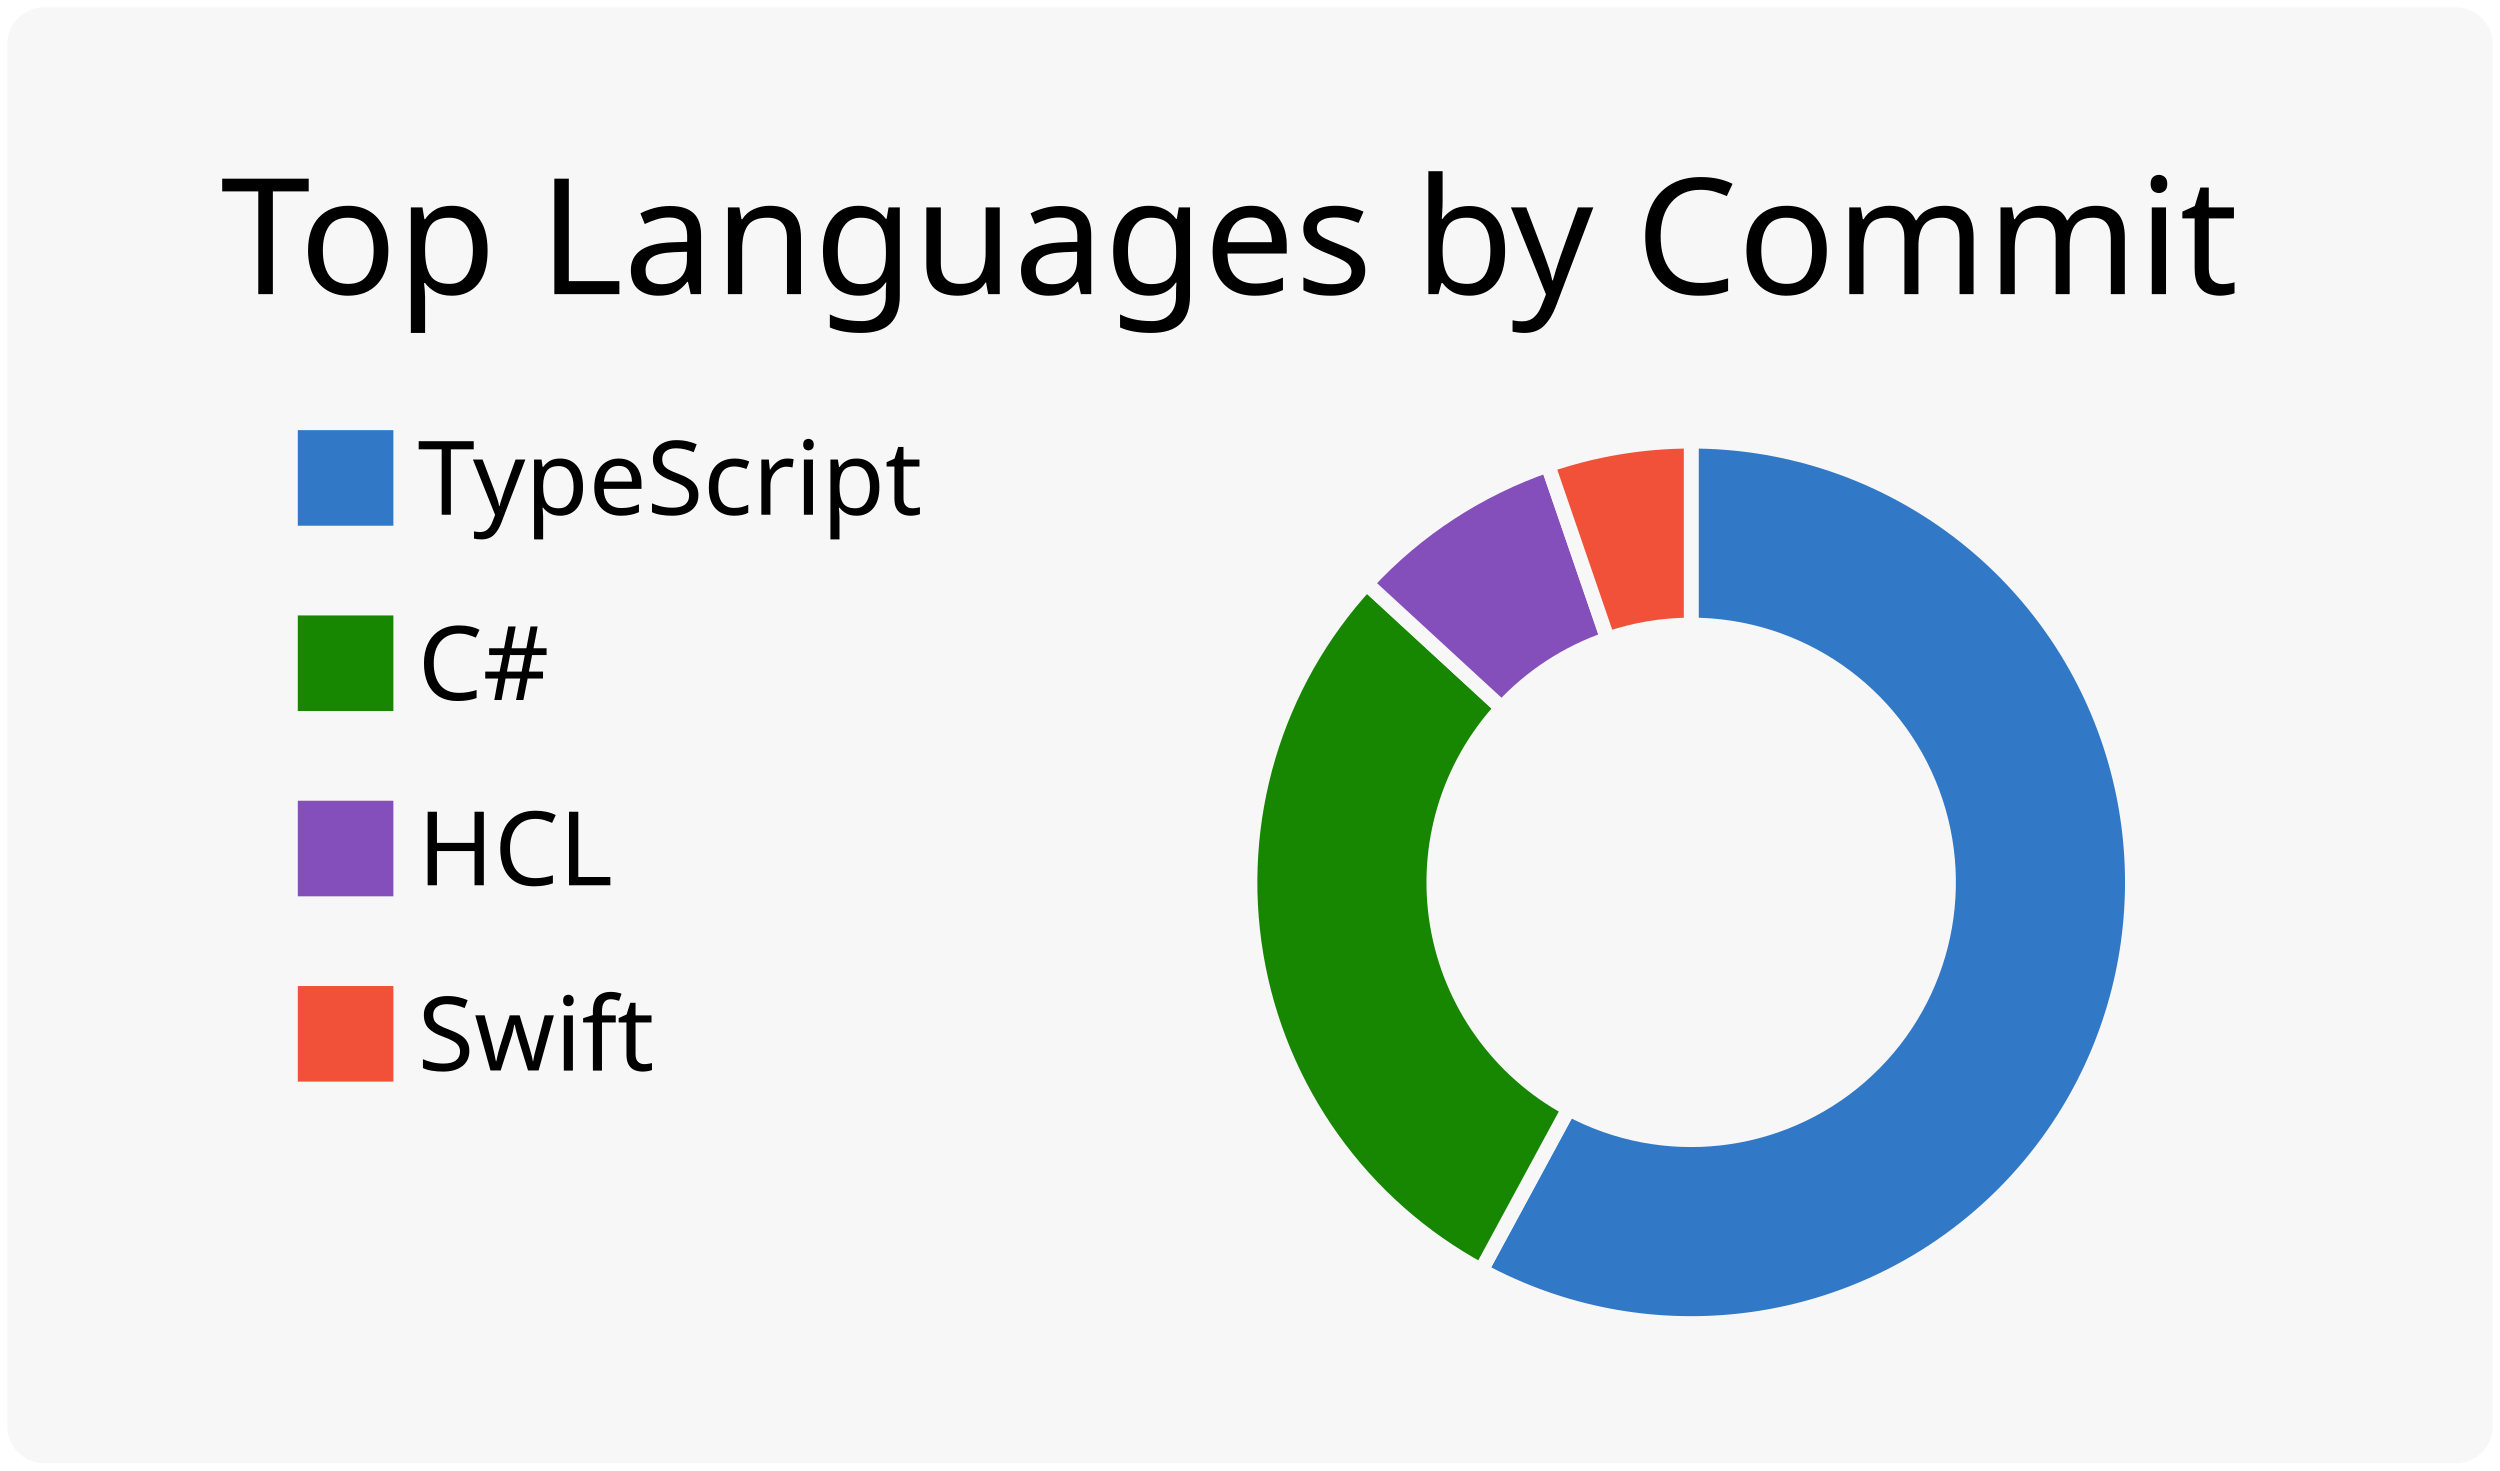
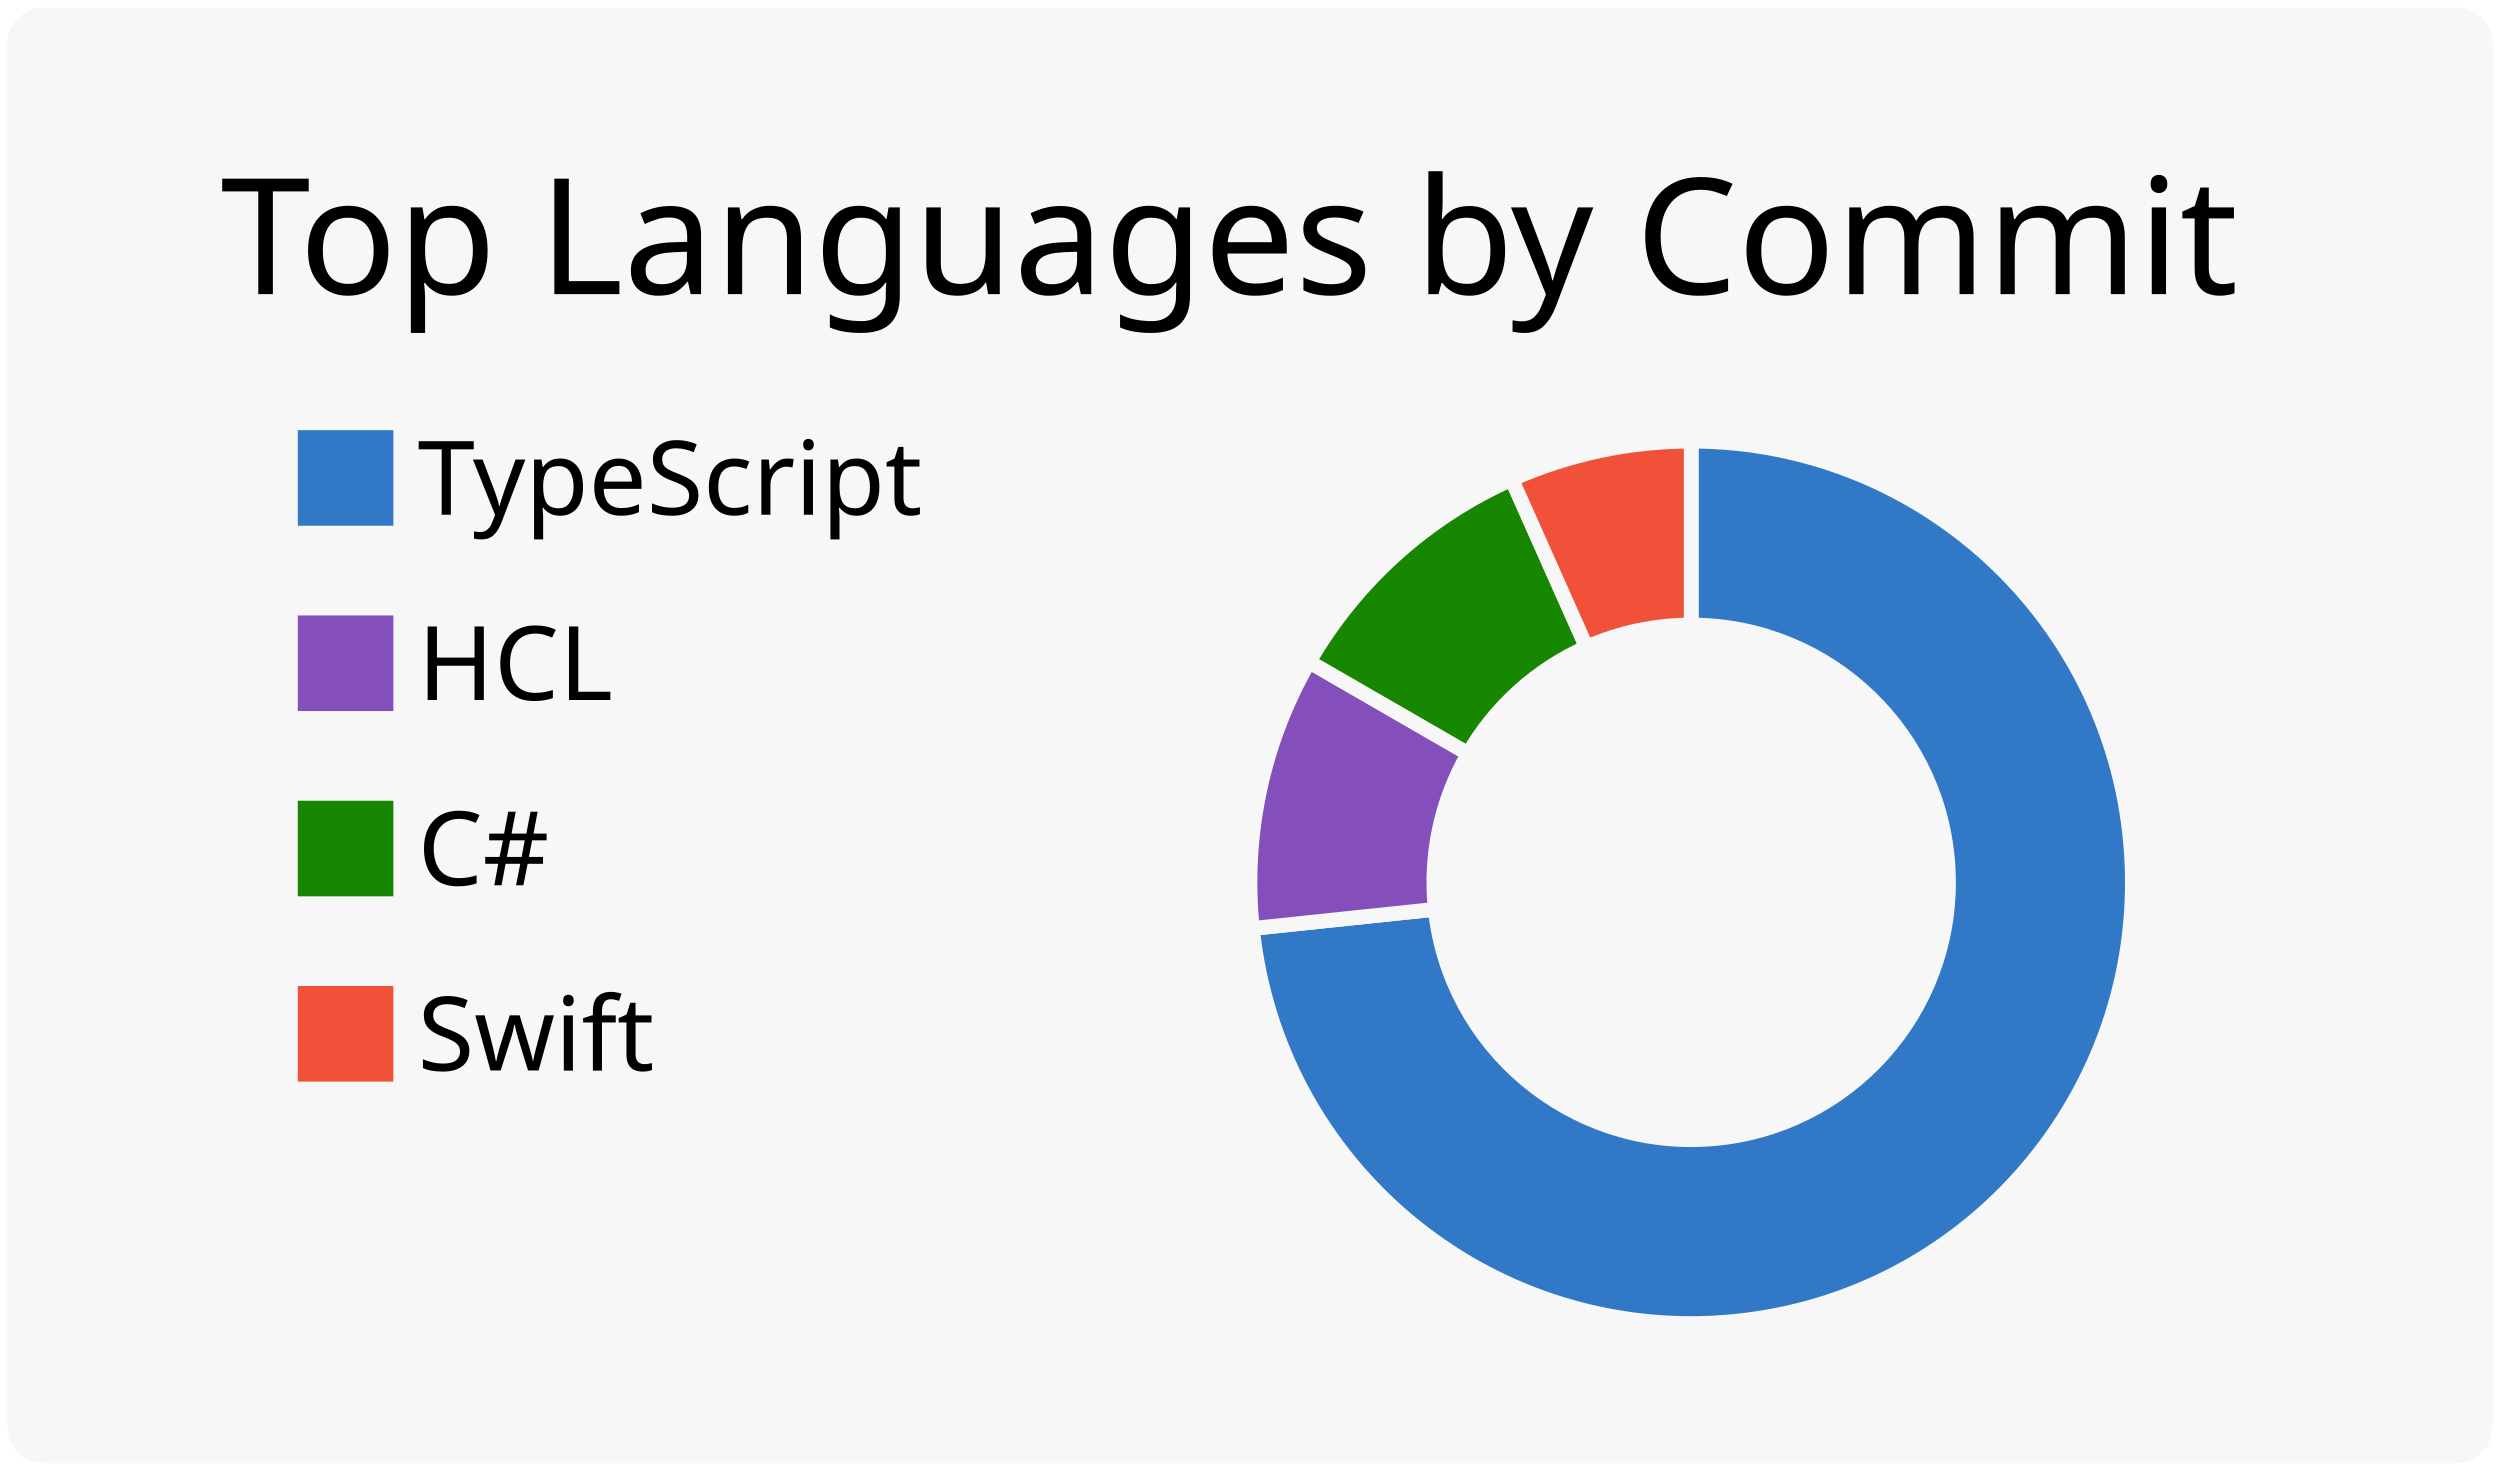
<svg xmlns="http://www.w3.org/2000/svg" width="340" height="200" viewBox="0 0 340 200">
  <style>* {
          font-family: 'Segoe UI', Ubuntu, "Helvetica Neue", Sans-Serif
        }</style>
  <g class="gpsc-root">
    <rect x="1" y="1" rx="5" ry="5" height="99%" width="99.412%" stroke="#000000" stroke-width="1" fill="#f7f7f7" stroke-opacity="0" />
    <text x="30" y="40" class="gpsc-item" style="--gpsc-i: 0; font-size: 22px; fill: #000000;">Top Languages by Commit</text>
    <g transform="translate(0,40)">
      <g transform="translate(40,0)">
        <rect y="18" width="14" height="14" class="gpsc-item" style="--gpsc-i: 0; stroke-width: 1px;" fill="#3178c6" stroke="#f7f7f7" />
-         <rect y="43.2" width="14" height="14" class="gpsc-item" style="--gpsc-i: 1; stroke-width: 1px;" fill="#178600" stroke="#f7f7f7" />
-         <rect y="68.4" width="14" height="14" class="gpsc-item" style="--gpsc-i: 2; stroke-width: 1px;" fill="#844FBA" stroke="#f7f7f7" />
+         <rect y="43.2" width="14" height="14" class="gpsc-item" style="--gpsc-i: 1; stroke-width: 1px;" fill="#844FBA" stroke="#f7f7f7" />
+         <rect y="68.4" width="14" height="14" class="gpsc-item" style="--gpsc-i: 2; stroke-width: 1px;" fill="#178600" stroke="#f7f7f7" />
        <rect y="93.6" width="14" height="14" class="gpsc-item" style="--gpsc-i: 3; stroke-width: 1px;" fill="#F05138" stroke="#f7f7f7" />
        <text x="16.8" y="30" class="gpsc-item" style="--gpsc-i: 0; fill: #000000; font-size: 14px;">TypeScript</text>
-         <text x="16.8" y="55.2" class="gpsc-item" style="--gpsc-i: 1; fill: #000000; font-size: 14px;">C#</text>
-         <text x="16.8" y="80.4" class="gpsc-item" style="--gpsc-i: 2; fill: #000000; font-size: 14px;">HCL</text>
+         <text x="16.8" y="55.2" class="gpsc-item" style="--gpsc-i: 1; fill: #000000; font-size: 14px;">HCL</text>
+         <text x="16.8" y="80.4" class="gpsc-item" style="--gpsc-i: 2; fill: #000000; font-size: 14px;">C#</text>
        <text x="16.8" y="105.6" class="gpsc-item" style="--gpsc-i: 3; fill: #000000; font-size: 14px;">Swift</text>
      </g>
      <g transform="translate( 230, 80 )">
        <g class="arc" style="--gpsc-i: 0;">
-           <path d="M3.67394039744206e-15,-60A60,60,0,1,1,-28.557,52.768L-16.658,30.782A35,35,0,1,0,2.1431318985078682e-15,-35Z" style="fill: #3178c6; stroke-width: 2px;" stroke="#f7f7f7" />
+           <path d="M3.67394039744206e-15,-60A60,60,0,1,1,-59.671,6.272L-34.808,3.658A35,35,0,1,0,2.1431318985078682e-15,-35Z" style="fill: #3178c6; stroke-width: 2px;" stroke="#f7f7f7" />
        </g>
        <g class="arc" style="--gpsc-i: 1;">
-           <path d="M-28.557,52.768A60,60,0,0,1,-44.143,-40.637L-25.75,-23.705A35,35,0,0,0,-16.658,30.782Z" style="fill: #178600; stroke-width: 2px;" stroke="#f7f7f7" />
+           <path d="M-59.671,6.272A60,60,0,0,1,-51.962,-30L-30.311,-17.5A35,35,0,0,0,-34.808,3.658Z" style="fill: #844FBA; stroke-width: 2px;" stroke="#f7f7f7" />
        </g>
        <g class="arc" style="--gpsc-i: 2;">
-           <path d="M-44.143,-40.637A60,60,0,0,1,-19.482,-56.749L-11.364,-33.104A35,35,0,0,0,-25.75,-23.705Z" style="fill: #844FBA; stroke-width: 2px;" stroke="#f7f7f7" />
+           <path d="M-51.962,-30A60,60,0,0,1,-24.404,-54.813L-14.236,-31.974A35,35,0,0,0,-30.311,-17.5Z" style="fill: #178600; stroke-width: 2px;" stroke="#f7f7f7" />
        </g>
        <g class="arc" style="--gpsc-i: 3;">
-           <path d="M-19.482,-56.749A60,60,0,0,1,-1.1021821192326178e-14,-60L-6.429395695523604e-15,-35A35,35,0,0,0,-11.364,-33.104Z" style="fill: #F05138; stroke-width: 2px;" stroke="#f7f7f7" />
+           <path d="M-24.404,-54.813A60,60,0,0,1,-6.431252637433369e-14,-60L-3.7515640385027985e-14,-35A35,35,0,0,0,-14.236,-31.974Z" style="fill: #F05138; stroke-width: 2px;" stroke="#f7f7f7" />
        </g>
      </g>
    </g>
  </g>
</svg>
